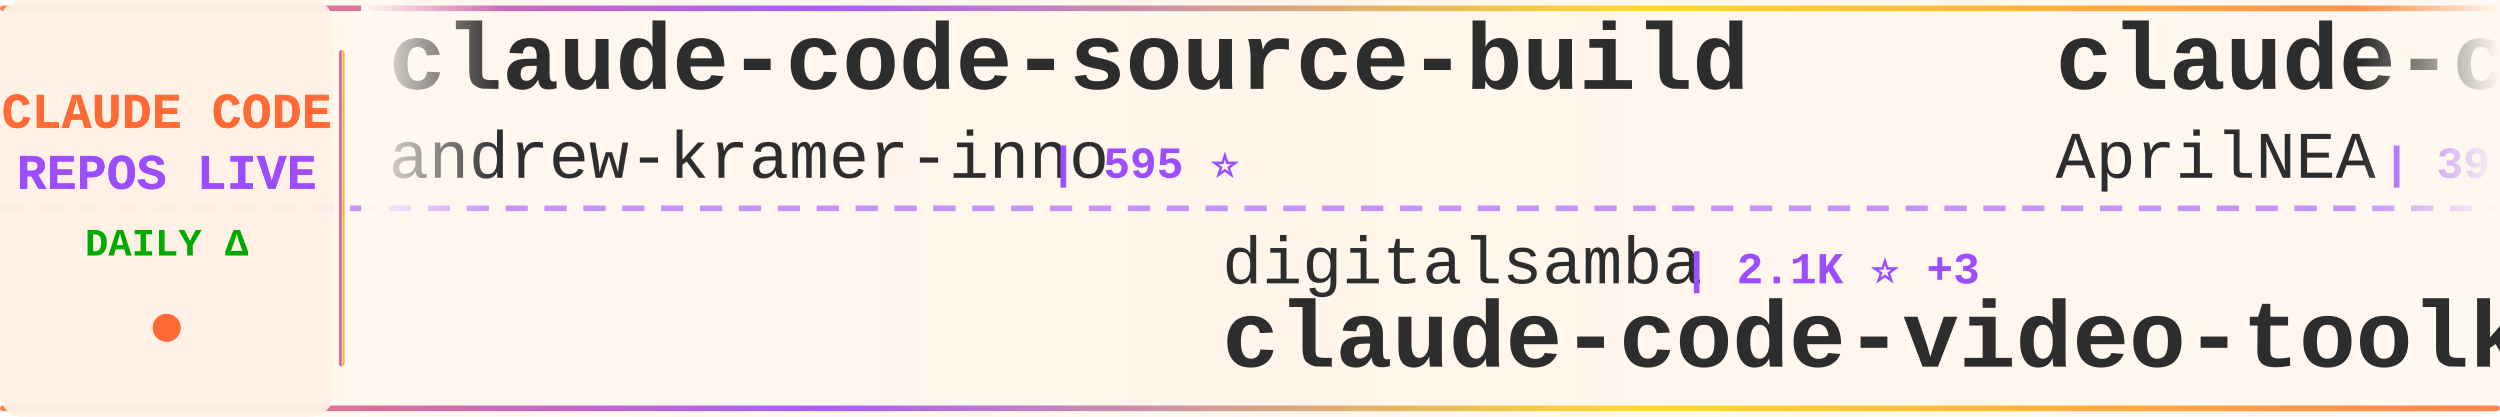
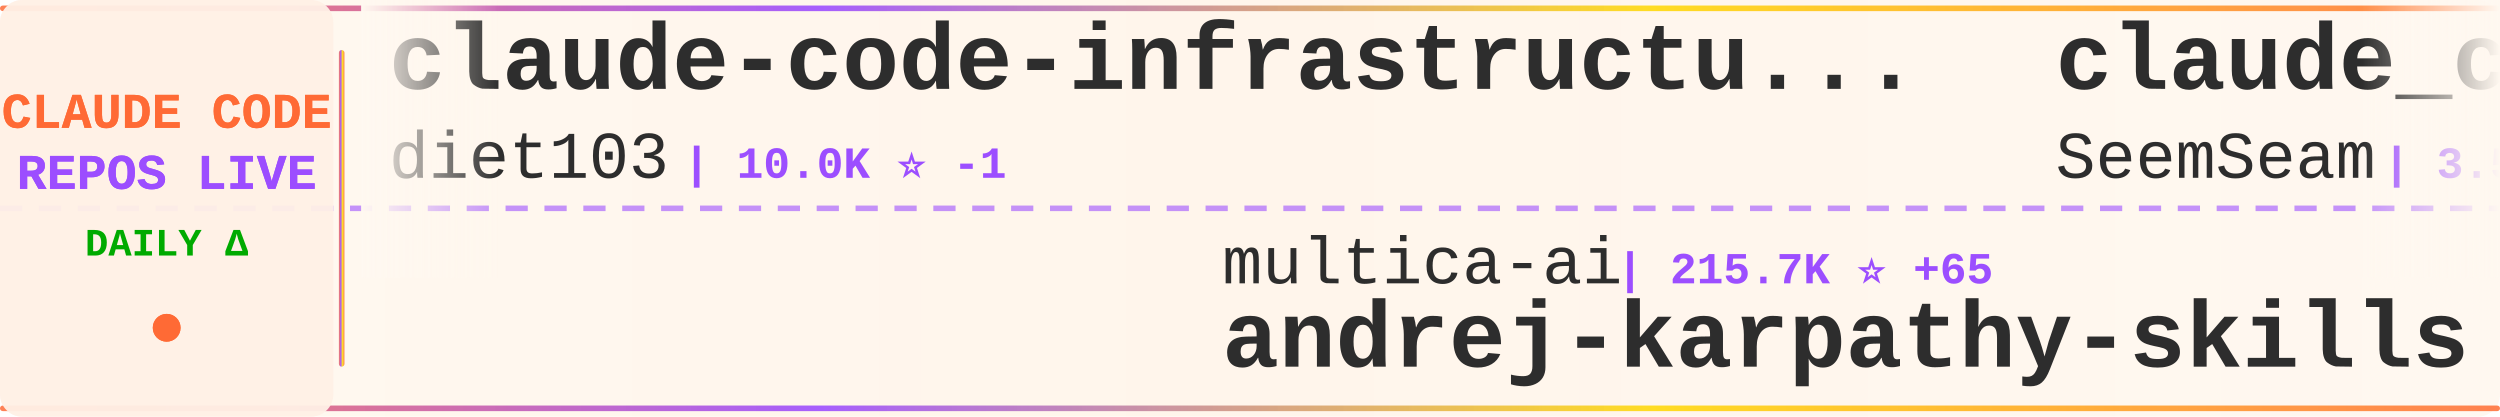
<svg xmlns="http://www.w3.org/2000/svg" width="900" height="150">
  <defs>
    <linearGradient id="tickerBg" x1="0%" y1="0%" x2="100%" y2="0%">
      <stop offset="0%" style="stop-color:#fff8f0;stop-opacity:0.98" />
      <stop offset="50%" style="stop-color:#fff5eb;stop-opacity:1" />
      <stop offset="100%" style="stop-color:#fff8f0;stop-opacity:0.98" />
    </linearGradient>
    <linearGradient id="borderGrad" x1="0%" y1="0%" x2="100%" y2="0%">
      <stop offset="0%" style="stop-color:#FF6B35;stop-opacity:0.85">
        <animate attributeName="stop-opacity" values="0.85;1;0.85" dur="2s" repeatCount="indefinite" />
      </stop>
      <stop offset="33%" style="stop-color:#9C4EFF;stop-opacity:0.9">
        <animate attributeName="stop-opacity" values="0.9;1;0.9" dur="2.2s" repeatCount="indefinite" />
      </stop>
      <stop offset="66%" style="stop-color:#FFD700;stop-opacity:0.85">
        <animate attributeName="stop-opacity" values="0.85;1;0.85" dur="1.8s" repeatCount="indefinite" />
      </stop>
      <stop offset="100%" style="stop-color:#FF6B35;stop-opacity:0.85">
        <animate attributeName="stop-opacity" values="0.85;1;0.85" dur="2s" repeatCount="indefinite" />
      </stop>
    </linearGradient>
    <filter id="textGlow">
      <feGaussianBlur stdDeviation="0.15" result="coloredBlur" />
      <feMerge>
        <feMergeNode in="coloredBlur" />
        <feMergeNode in="SourceGraphic" />
      </feMerge>
    </filter>
    <filter id="metricGlow">
      <feGaussianBlur stdDeviation="0.2" result="coloredBlur" />
      <feMerge>
        <feMergeNode in="coloredBlur" />
        <feMergeNode in="SourceGraphic" />
      </feMerge>
    </filter>
    <linearGradient id="leftFade" x1="0%" y1="0%" x2="100%" y2="0%">
      <stop offset="0%" style="stop-color:#fff8f0;stop-opacity:1" />
      <stop offset="100%" style="stop-color:#fff8f0;stop-opacity:0" />
    </linearGradient>
    <linearGradient id="rightFade" x1="0%" y1="0%" x2="100%" y2="0%">
      <stop offset="0%" style="stop-color:#fff8f0;stop-opacity:0" />
      <stop offset="100%" style="stop-color:#fff8f0;stop-opacity:1" />
    </linearGradient>
  </defs>
  <rect width="900" height="150" fill="url(#tickerBg)" rx="8" />
  <rect x="0" y="2" width="900" height="2" fill="url(#borderGrad)" rx="1" />
  <rect x="0" y="146" width="900" height="2" fill="url(#borderGrad)" rx="1" />
  <line x1="0" y1="75" x2="900" y2="75" stroke="#9C4EFF" stroke-width="2" stroke-dasharray="8 6" opacity="0.6" />
  <rect x="0" y="0" width="120" height="150" fill="#fff0e6" opacity="0.95" rx="8" />
  <text x="60" y="46" font-family="'Courier New', monospace" font-size="18" font-weight="bold" fill="#FF6B35" text-anchor="middle" filter="url(#textGlow)">
    CLAUDE CODE
  </text>
  <text x="60" y="68" font-family="'Courier New', monospace" font-size="18" font-weight="bold" fill="#9C4EFF" text-anchor="middle" filter="url(#textGlow)">
    REPOS LIVE
  </text>
  <text x="60" y="92" font-family="'Courier New', monospace" font-size="14" font-weight="bold" fill="#00aa00" text-anchor="middle">
    DAILY Δ
  </text>
  <circle cx="60" cy="118" r="5" fill="#FF6B35" filter="url(#metricGlow)">
    <animate attributeName="r" values="4;6;4" dur="1.5s" repeatCount="indefinite" />
    <animate attributeName="opacity" values="0.6;1;0.6" dur="1.5s" repeatCount="indefinite" />
  </circle>
  <rect x="122" y="18" width="2" height="114" fill="url(#borderGrad)" rx="1" />
  <clipPath id="tickerClip">
    <rect x="130" y="0" width="770" height="150" />
  </clipPath>
  <g clip-path="url(#tickerClip)">
    <g id="tickerItems">
      <animateTransform attributeName="transform" attributeType="XML" type="translate" from="0 0" to="-3000 0" dur="54s" repeatCount="indefinite" />
      <g transform="translate(0, 0)">
-         <text x="140" y="32" font-family="'Courier New', monospace" font-size="34" font-weight="bold" fill="#2d2d2d">claude-code-source-build</text>
-         <text x="140" y="64" font-family="'Courier New', monospace" font-size="24" font-weight="normal" fill="#2d2d2d" opacity="1.0">andrew-kramer-inno</text>
-         <text x="378" y="64" font-family="'Courier New', monospace" font-size="16" font-weight="bold" fill="#9C4EFF"> | 595 ⭐</text>
+         <text x="140" y="32" font-family="'Courier New', monospace" font-size="34" font-weight="bold" fill="#2d2d2d">claude-code-infrastructu...</text>
+         <text x="140" y="64" font-family="'Courier New', monospace" font-size="24" font-weight="normal" fill="#2d2d2d" opacity="1.0">diet103</text>
+         <text x="246" y="64" font-family="'Courier New', monospace" font-size="16" font-weight="bold" fill="#9C4EFF"> | 10.0K ⭐ -1</text>
      </g>
      <g transform="translate(300, 0)">
-         <text x="140" y="102" font-family="'Courier New', monospace" font-size="24" font-weight="normal" fill="#2d2d2d" opacity="1.0">digitalsamba</text>
-         <text x="306" y="102" font-family="'Courier New', monospace" font-size="16" font-weight="bold" fill="#9C4EFF"> | 2.1K ⭐ +3</text>
-         <text x="140" y="132" font-family="'Courier New', monospace" font-size="34" font-weight="bold" fill="#2d2d2d">claude-code-video-toolki...</text>
+         <text x="140" y="102" font-family="'Courier New', monospace" font-size="24" font-weight="normal" fill="#2d2d2d" opacity="1.0">multica-ai</text>
+         <text x="282" y="102" font-family="'Courier New', monospace" font-size="16" font-weight="bold" fill="#9C4EFF"> | 215.7K ⭐ +65</text>
+         <text x="140" y="132" font-family="'Courier New', monospace" font-size="34" font-weight="bold" fill="#2d2d2d">andrej-karpathy-skills</text>
      </g>
      <g transform="translate(600, 0)">
-         <text x="140" y="32" font-family="'Courier New', monospace" font-size="34" font-weight="bold" fill="#2d2d2d">claude-code-source</text>
-         <text x="140" y="64" font-family="'Courier New', monospace" font-size="24" font-weight="normal" fill="#2d2d2d" opacity="1.0">AprilNEA</text>
-         <text x="258" y="64" font-family="'Courier New', monospace" font-size="16" font-weight="bold" fill="#9C4EFF"> | 391 ⭐</text>
+         <text x="140" y="32" font-family="'Courier New', monospace" font-size="34" font-weight="bold" fill="#2d2d2d">claude_codex_bridge</text>
+         <text x="140" y="64" font-family="'Courier New', monospace" font-size="24" font-weight="normal" fill="#2d2d2d" opacity="1.0">SeemSeam</text>
+         <text x="258" y="64" font-family="'Courier New', monospace" font-size="16" font-weight="bold" fill="#9C4EFF"> | 3.5K ⭐ +2</text>
      </g>
      <g transform="translate(900, 0)">
-         <text x="140" y="102" font-family="'Courier New', monospace" font-size="24" font-weight="normal" fill="#2d2d2d" opacity="1.0">LING71671</text>
-         <text x="270" y="102" font-family="'Courier New', monospace" font-size="16" font-weight="bold" fill="#9C4EFF"> | 958 ⭐</text>
-         <text x="140" y="132" font-family="'Courier New', monospace" font-size="34" font-weight="bold" fill="#2d2d2d">Open-ClaudeCode</text>
+         <text x="140" y="102" font-family="'Courier New', monospace" font-size="24" font-weight="normal" fill="#2d2d2d" opacity="1.0">ykdojo</text>
+         <text x="234" y="102" font-family="'Courier New', monospace" font-size="16" font-weight="bold" fill="#9C4EFF"> | 10.2K ⭐ +1</text>
+         <text x="140" y="132" font-family="'Courier New', monospace" font-size="34" font-weight="bold" fill="#2d2d2d">claude-code-tips</text>
      </g>
      <g transform="translate(1200, 0)">
-         <text x="140" y="32" font-family="'Courier New', monospace" font-size="34" font-weight="bold" fill="#2d2d2d">claude-code-tudou</text>
-         <text x="140" y="64" font-family="'Courier New', monospace" font-size="24" font-weight="normal" fill="#2d2d2d" opacity="1.0">AICoderTudou</text>
-         <text x="306" y="64" font-family="'Courier New', monospace" font-size="16" font-weight="bold" fill="#9C4EFF"> | 494 ⭐</text>
+         <text x="140" y="32" font-family="'Courier New', monospace" font-size="34" font-weight="bold" fill="#2d2d2d">claude-code</text>
+         <text x="140" y="64" font-family="'Courier New', monospace" font-size="24" font-weight="normal" fill="#2d2d2d" opacity="1.0">codeaashu</text>
+         <text x="270" y="64" font-family="'Courier New', monospace" font-size="16" font-weight="bold" fill="#9C4EFF"> | 3.4K ⭐</text>
      </g>
      <g transform="translate(1500, 0)">
-         <text x="140" y="102" font-family="'Courier New', monospace" font-size="24" font-weight="normal" fill="#2d2d2d" opacity="1.0">alejandrobalderas</text>
-         <text x="366" y="102" font-family="'Courier New', monospace" font-size="16" font-weight="bold" fill="#9C4EFF"> | 2.9K ⭐ +2</text>
-         <text x="140" y="132" font-family="'Courier New', monospace" font-size="34" font-weight="bold" fill="#2d2d2d">claude-code-from-source</text>
+         <text x="140" y="102" font-family="'Courier New', monospace" font-size="24" font-weight="normal" fill="#2d2d2d" opacity="1.0">ding113</text>
+         <text x="246" y="102" font-family="'Courier New', monospace" font-size="16" font-weight="bold" fill="#9C4EFF"> | 3.4K ⭐</text>
+         <text x="140" y="132" font-family="'Courier New', monospace" font-size="34" font-weight="bold" fill="#2d2d2d">claude-code-hub</text>
      </g>
      <g transform="translate(1800, 0)">
-         <text x="140" y="32" font-family="'Courier New', monospace" font-size="34" font-weight="bold" fill="#2d2d2d">claude-coder</text>
-         <text x="140" y="64" font-family="'Courier New', monospace" font-size="24" font-weight="normal" fill="#2d2d2d" opacity="1.0">kodu-ai</text>
-         <text x="246" y="64" font-family="'Courier New', monospace" font-size="16" font-weight="bold" fill="#9C4EFF"> | 5.2K ⭐ +1</text>
+         <text x="140" y="32" font-family="'Courier New', monospace" font-size="34" font-weight="bold" fill="#2d2d2d">claude-code-telegram</text>
+         <text x="140" y="64" font-family="'Courier New', monospace" font-size="24" font-weight="normal" fill="#2d2d2d" opacity="1.0">overwirehq</text>
+         <text x="282" y="64" font-family="'Courier New', monospace" font-size="16" font-weight="bold" fill="#9C4EFF"> | 2.8K ⭐</text>
      </g>
      <g transform="translate(2100, 0)">
-         <text x="140" y="102" font-family="'Courier New', monospace" font-size="24" font-weight="normal" fill="#2d2d2d" opacity="1.0">shareAI-lab</text>
-         <text x="294" y="102" font-family="'Courier New', monospace" font-size="16" font-weight="bold" fill="#9C4EFF"> | 77.7K ⭐ +47</text>
-         <text x="140" y="132" font-family="'Courier New', monospace" font-size="34" font-weight="bold" fill="#2d2d2d">learn-claude-code</text>
+         <text x="140" y="102" font-family="'Courier New', monospace" font-size="24" font-weight="normal" fill="#2d2d2d" opacity="1.0">ponponon</text>
+         <text x="258" y="102" font-family="'Courier New', monospace" font-size="16" font-weight="bold" fill="#9C4EFF"> | 2.3K ⭐</text>
+         <text x="140" y="132" font-family="'Courier New', monospace" font-size="34" font-weight="bold" fill="#2d2d2d">claude_code_src</text>
      </g>
      <g transform="translate(2400, 0)">
-         <text x="140" y="32" font-family="'Courier New', monospace" font-size="34" font-weight="bold" fill="#2d2d2d">edmunds-claude-code</text>
-         <text x="140" y="64" font-family="'Courier New', monospace" font-size="24" font-weight="normal" fill="#2d2d2d" opacity="1.0">edmund-io</text>
-         <text x="270" y="64" font-family="'Courier New', monospace" font-size="16" font-weight="bold" fill="#9C4EFF"> | 1.5K ⭐</text>
+         <text x="140" y="32" font-family="'Courier New', monospace" font-size="34" font-weight="bold" fill="#2d2d2d">claude-code-templates</text>
+         <text x="140" y="64" font-family="'Courier New', monospace" font-size="24" font-weight="normal" fill="#2d2d2d" opacity="1.0">davila7</text>
+         <text x="246" y="64" font-family="'Courier New', monospace" font-size="16" font-weight="bold" fill="#9C4EFF"> | 32.1K ⭐ +32</text>
      </g>
      <g transform="translate(2700, 0)">
-         <text x="140" y="102" font-family="'Courier New', monospace" font-size="24" font-weight="normal" fill="#2d2d2d" opacity="1.0">davila7</text>
-         <text x="246" y="102" font-family="'Courier New', monospace" font-size="16" font-weight="bold" fill="#9C4EFF"> | 32.0K ⭐ +48</text>
-         <text x="140" y="132" font-family="'Courier New', monospace" font-size="34" font-weight="bold" fill="#2d2d2d">claude-code-templates</text>
+         <text x="140" y="102" font-family="'Courier New', monospace" font-size="24" font-weight="normal" fill="#2d2d2d" opacity="1.0">Windy3f3f3f3f</text>
+         <text x="318" y="102" font-family="'Courier New', monospace" font-size="16" font-weight="bold" fill="#9C4EFF"> | 2.7K ⭐</text>
+         <text x="140" y="132" font-family="'Courier New', monospace" font-size="34" font-weight="bold" fill="#2d2d2d">claude-code-from-scratch</text>
      </g>
      <g transform="translate(3000, 0)">
-         <text x="140" y="32" font-family="'Courier New', monospace" font-size="34" font-weight="bold" fill="#2d2d2d">claude-code-source-build</text>
-         <text x="140" y="64" font-family="'Courier New', monospace" font-size="24" font-weight="normal" fill="#2d2d2d" opacity="1.0">andrew-kramer-inno</text>
-         <text x="378" y="64" font-family="'Courier New', monospace" font-size="16" font-weight="bold" fill="#9C4EFF"> | 595 ⭐</text>
+         <text x="140" y="32" font-family="'Courier New', monospace" font-size="34" font-weight="bold" fill="#2d2d2d">claude-code-infrastructu...</text>
+         <text x="140" y="64" font-family="'Courier New', monospace" font-size="24" font-weight="normal" fill="#2d2d2d" opacity="1.0">diet103</text>
+         <text x="246" y="64" font-family="'Courier New', monospace" font-size="16" font-weight="bold" fill="#9C4EFF"> | 10.0K ⭐ -1</text>
      </g>
      <g transform="translate(3300, 0)">
-         <text x="140" y="102" font-family="'Courier New', monospace" font-size="24" font-weight="normal" fill="#2d2d2d" opacity="1.0">digitalsamba</text>
-         <text x="306" y="102" font-family="'Courier New', monospace" font-size="16" font-weight="bold" fill="#9C4EFF"> | 2.1K ⭐ +3</text>
-         <text x="140" y="132" font-family="'Courier New', monospace" font-size="34" font-weight="bold" fill="#2d2d2d">claude-code-video-toolki...</text>
+         <text x="140" y="102" font-family="'Courier New', monospace" font-size="24" font-weight="normal" fill="#2d2d2d" opacity="1.0">multica-ai</text>
+         <text x="282" y="102" font-family="'Courier New', monospace" font-size="16" font-weight="bold" fill="#9C4EFF"> | 215.7K ⭐ +65</text>
+         <text x="140" y="132" font-family="'Courier New', monospace" font-size="34" font-weight="bold" fill="#2d2d2d">andrej-karpathy-skills</text>
      </g>
      <g transform="translate(3600, 0)">
-         <text x="140" y="32" font-family="'Courier New', monospace" font-size="34" font-weight="bold" fill="#2d2d2d">claude-code-source</text>
-         <text x="140" y="64" font-family="'Courier New', monospace" font-size="24" font-weight="normal" fill="#2d2d2d" opacity="1.0">AprilNEA</text>
-         <text x="258" y="64" font-family="'Courier New', monospace" font-size="16" font-weight="bold" fill="#9C4EFF"> | 391 ⭐</text>
+         <text x="140" y="32" font-family="'Courier New', monospace" font-size="34" font-weight="bold" fill="#2d2d2d">claude_codex_bridge</text>
+         <text x="140" y="64" font-family="'Courier New', monospace" font-size="24" font-weight="normal" fill="#2d2d2d" opacity="1.0">SeemSeam</text>
+         <text x="258" y="64" font-family="'Courier New', monospace" font-size="16" font-weight="bold" fill="#9C4EFF"> | 3.5K ⭐ +2</text>
      </g>
      <g transform="translate(3900, 0)">
-         <text x="140" y="102" font-family="'Courier New', monospace" font-size="24" font-weight="normal" fill="#2d2d2d" opacity="1.0">LING71671</text>
-         <text x="270" y="102" font-family="'Courier New', monospace" font-size="16" font-weight="bold" fill="#9C4EFF"> | 958 ⭐</text>
-         <text x="140" y="132" font-family="'Courier New', monospace" font-size="34" font-weight="bold" fill="#2d2d2d">Open-ClaudeCode</text>
+         <text x="140" y="102" font-family="'Courier New', monospace" font-size="24" font-weight="normal" fill="#2d2d2d" opacity="1.0">ykdojo</text>
+         <text x="234" y="102" font-family="'Courier New', monospace" font-size="16" font-weight="bold" fill="#9C4EFF"> | 10.2K ⭐ +1</text>
+         <text x="140" y="132" font-family="'Courier New', monospace" font-size="34" font-weight="bold" fill="#2d2d2d">claude-code-tips</text>
      </g>
    </g>
  </g>
  <rect x="130" y="0" width="50" height="100" fill="url(#leftFade)" />
  <rect x="850" y="0" width="50" height="100" fill="url(#rightFade)" />
</svg>
